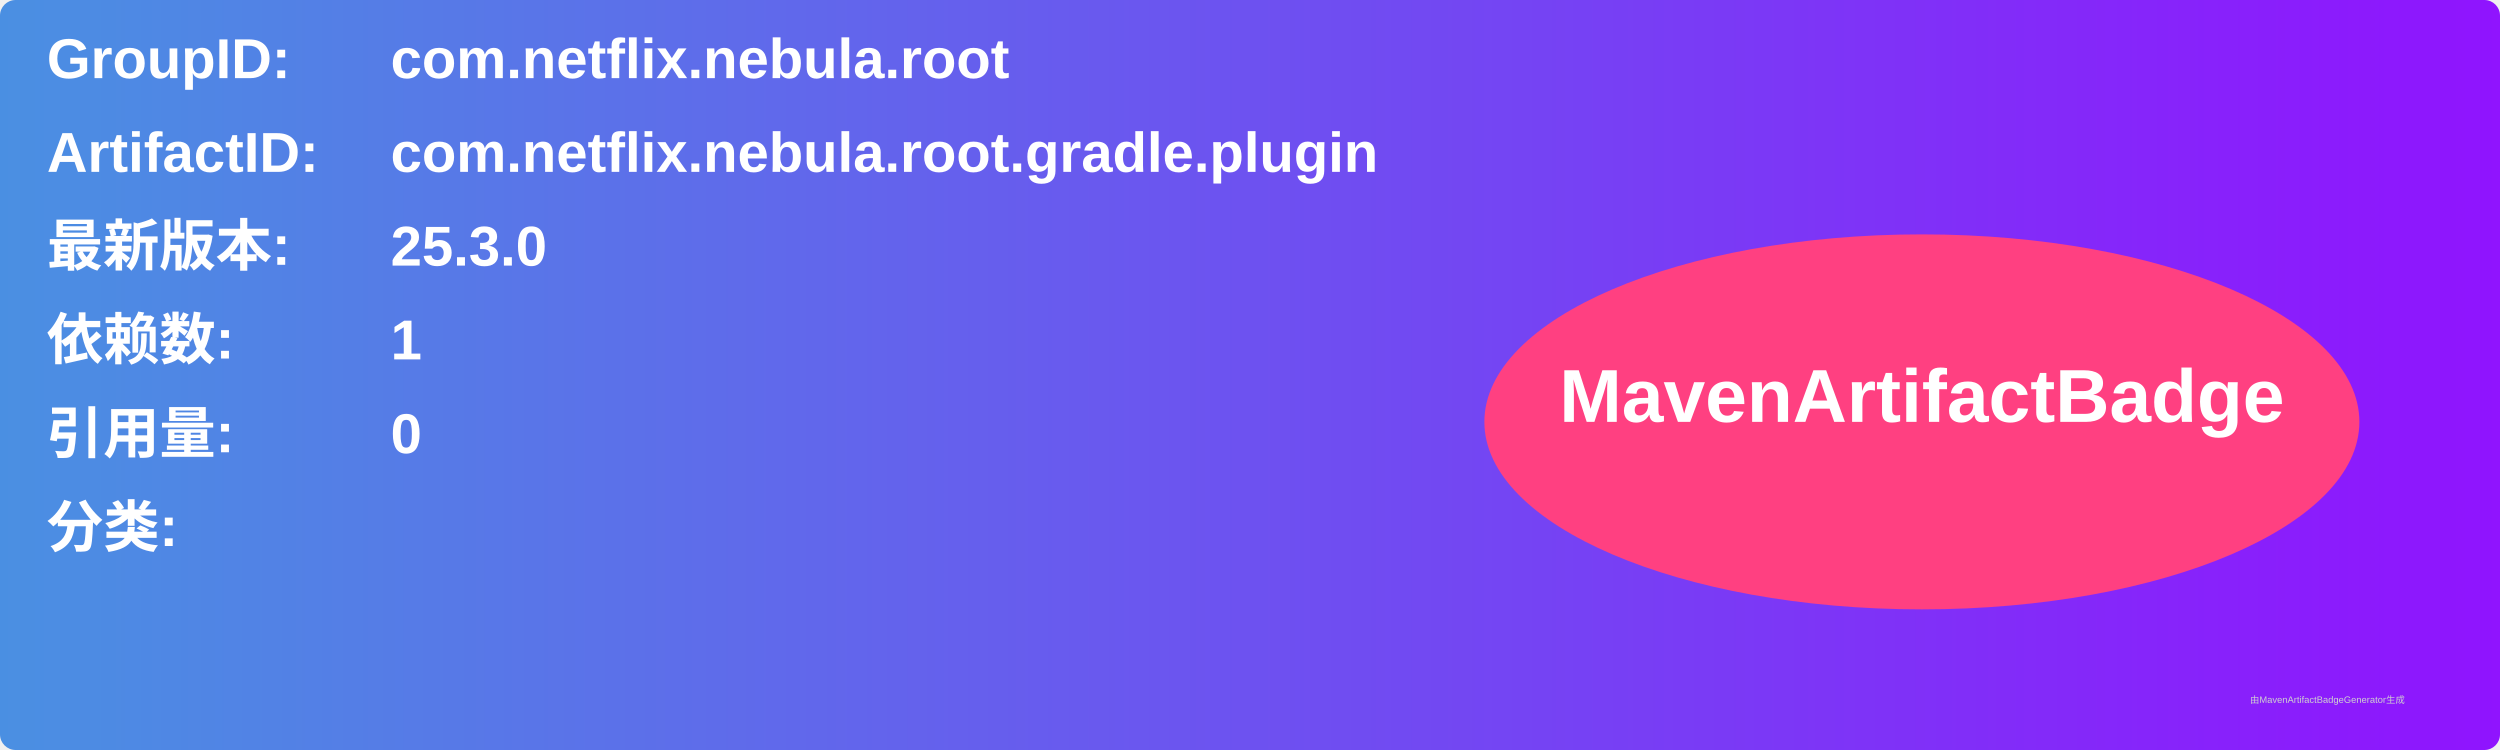
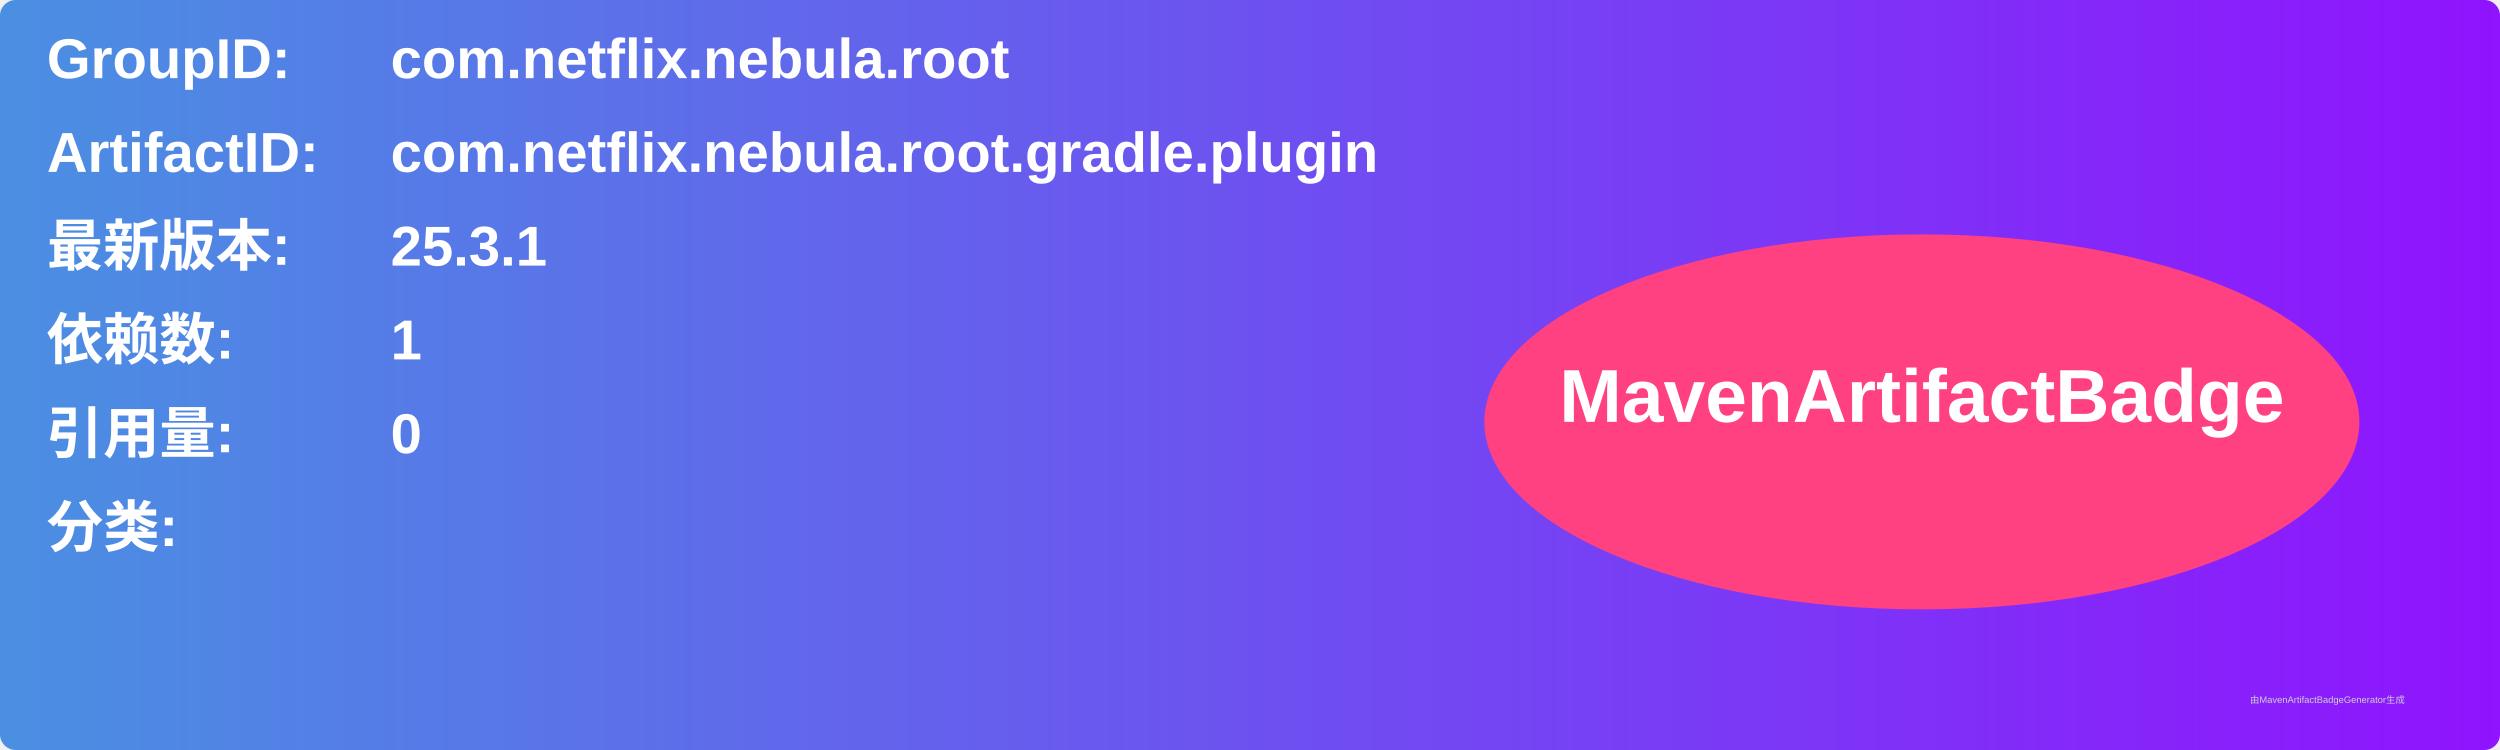
<svg xmlns="http://www.w3.org/2000/svg" width="800" height="240" viewBox="0 0 800 240">
  <linearGradient id="grad" x1="0%" y1="0%" x2="100%" y2="0%">
    <stop offset="0%" stop-color="#4a90e2" />
    <stop offset="100%" stop-color="#9013fe" />
  </linearGradient>
  <rect width="100%" height="100%" rx="5" ry="5" fill="url(#grad)" />
  <g transform="translate(15, 15)">
    <text x="0" y="10" font-family="Arial" font-size="18" fill="white" font-weight="bold" width="260">GroupID:</text>
    <text x="110" y="10" font-family="Arial" font-size="18" fill="white" font-weight="bold" width="460">com.netflix.nebula.root</text>
    <text x="0" y="40" font-family="Arial" font-size="18" fill="white" font-weight="bold" width="260">ArtifactID:</text>
    <text x="110" y="40" font-family="Arial" font-size="18" fill="white" font-weight="bold" width="460">com.netflix.nebula.root.gradle.plugin</text>
    <text x="0" y="70" font-family="Arial" font-size="18" fill="white" font-weight="bold">最新版本:</text>
    <text x="110" y="70" font-family="Arial" font-size="18" fill="white" font-weight="bold">
-       <tspan font-weight="bold">25.3.0</tspan>
+       <tspan font-weight="bold">25.3.1</tspan>
    </text>
    <text x="0" y="100" font-family="Arial" font-size="18" fill="white" font-weight="bold">依赖数: </text>
    <text x="110" y="100" font-family="Arial" font-size="18" fill="white">
      <tspan font-weight="bold">1</tspan>
    </text>
    <text x="0" y="130" font-family="Arial" font-size="18" fill="white" font-weight="bold">引用量: </text>
    <text x="110" y="130" font-family="Arial" font-size="18" fill="white">
      <tspan font-weight="bold">0</tspan>
    </text>
    <text x="0" y="160" font-family="Arial" font-size="18" fill="white" font-weight="bold">分类:</text>
    <text x="10" y="190" font-family="Arial" font-size="10" fill="white">
      <tspan font-weight="bold" />
    </text>
    <ellipse cx="600" cy="120" rx="140" ry="60" fill="#ff4081" />
    <text x="600" y="120" text-anchor="middle" font-family="Arial" font-size="24" fill="white" font-weight="bold">MavenArtifactBadge</text>
  </g>
  <text x="720" y="225" font-family="Arial" font-size="3" fill="#d0d0d0">由MavenArtifactBadgeGenerator生成</text>
</svg>
